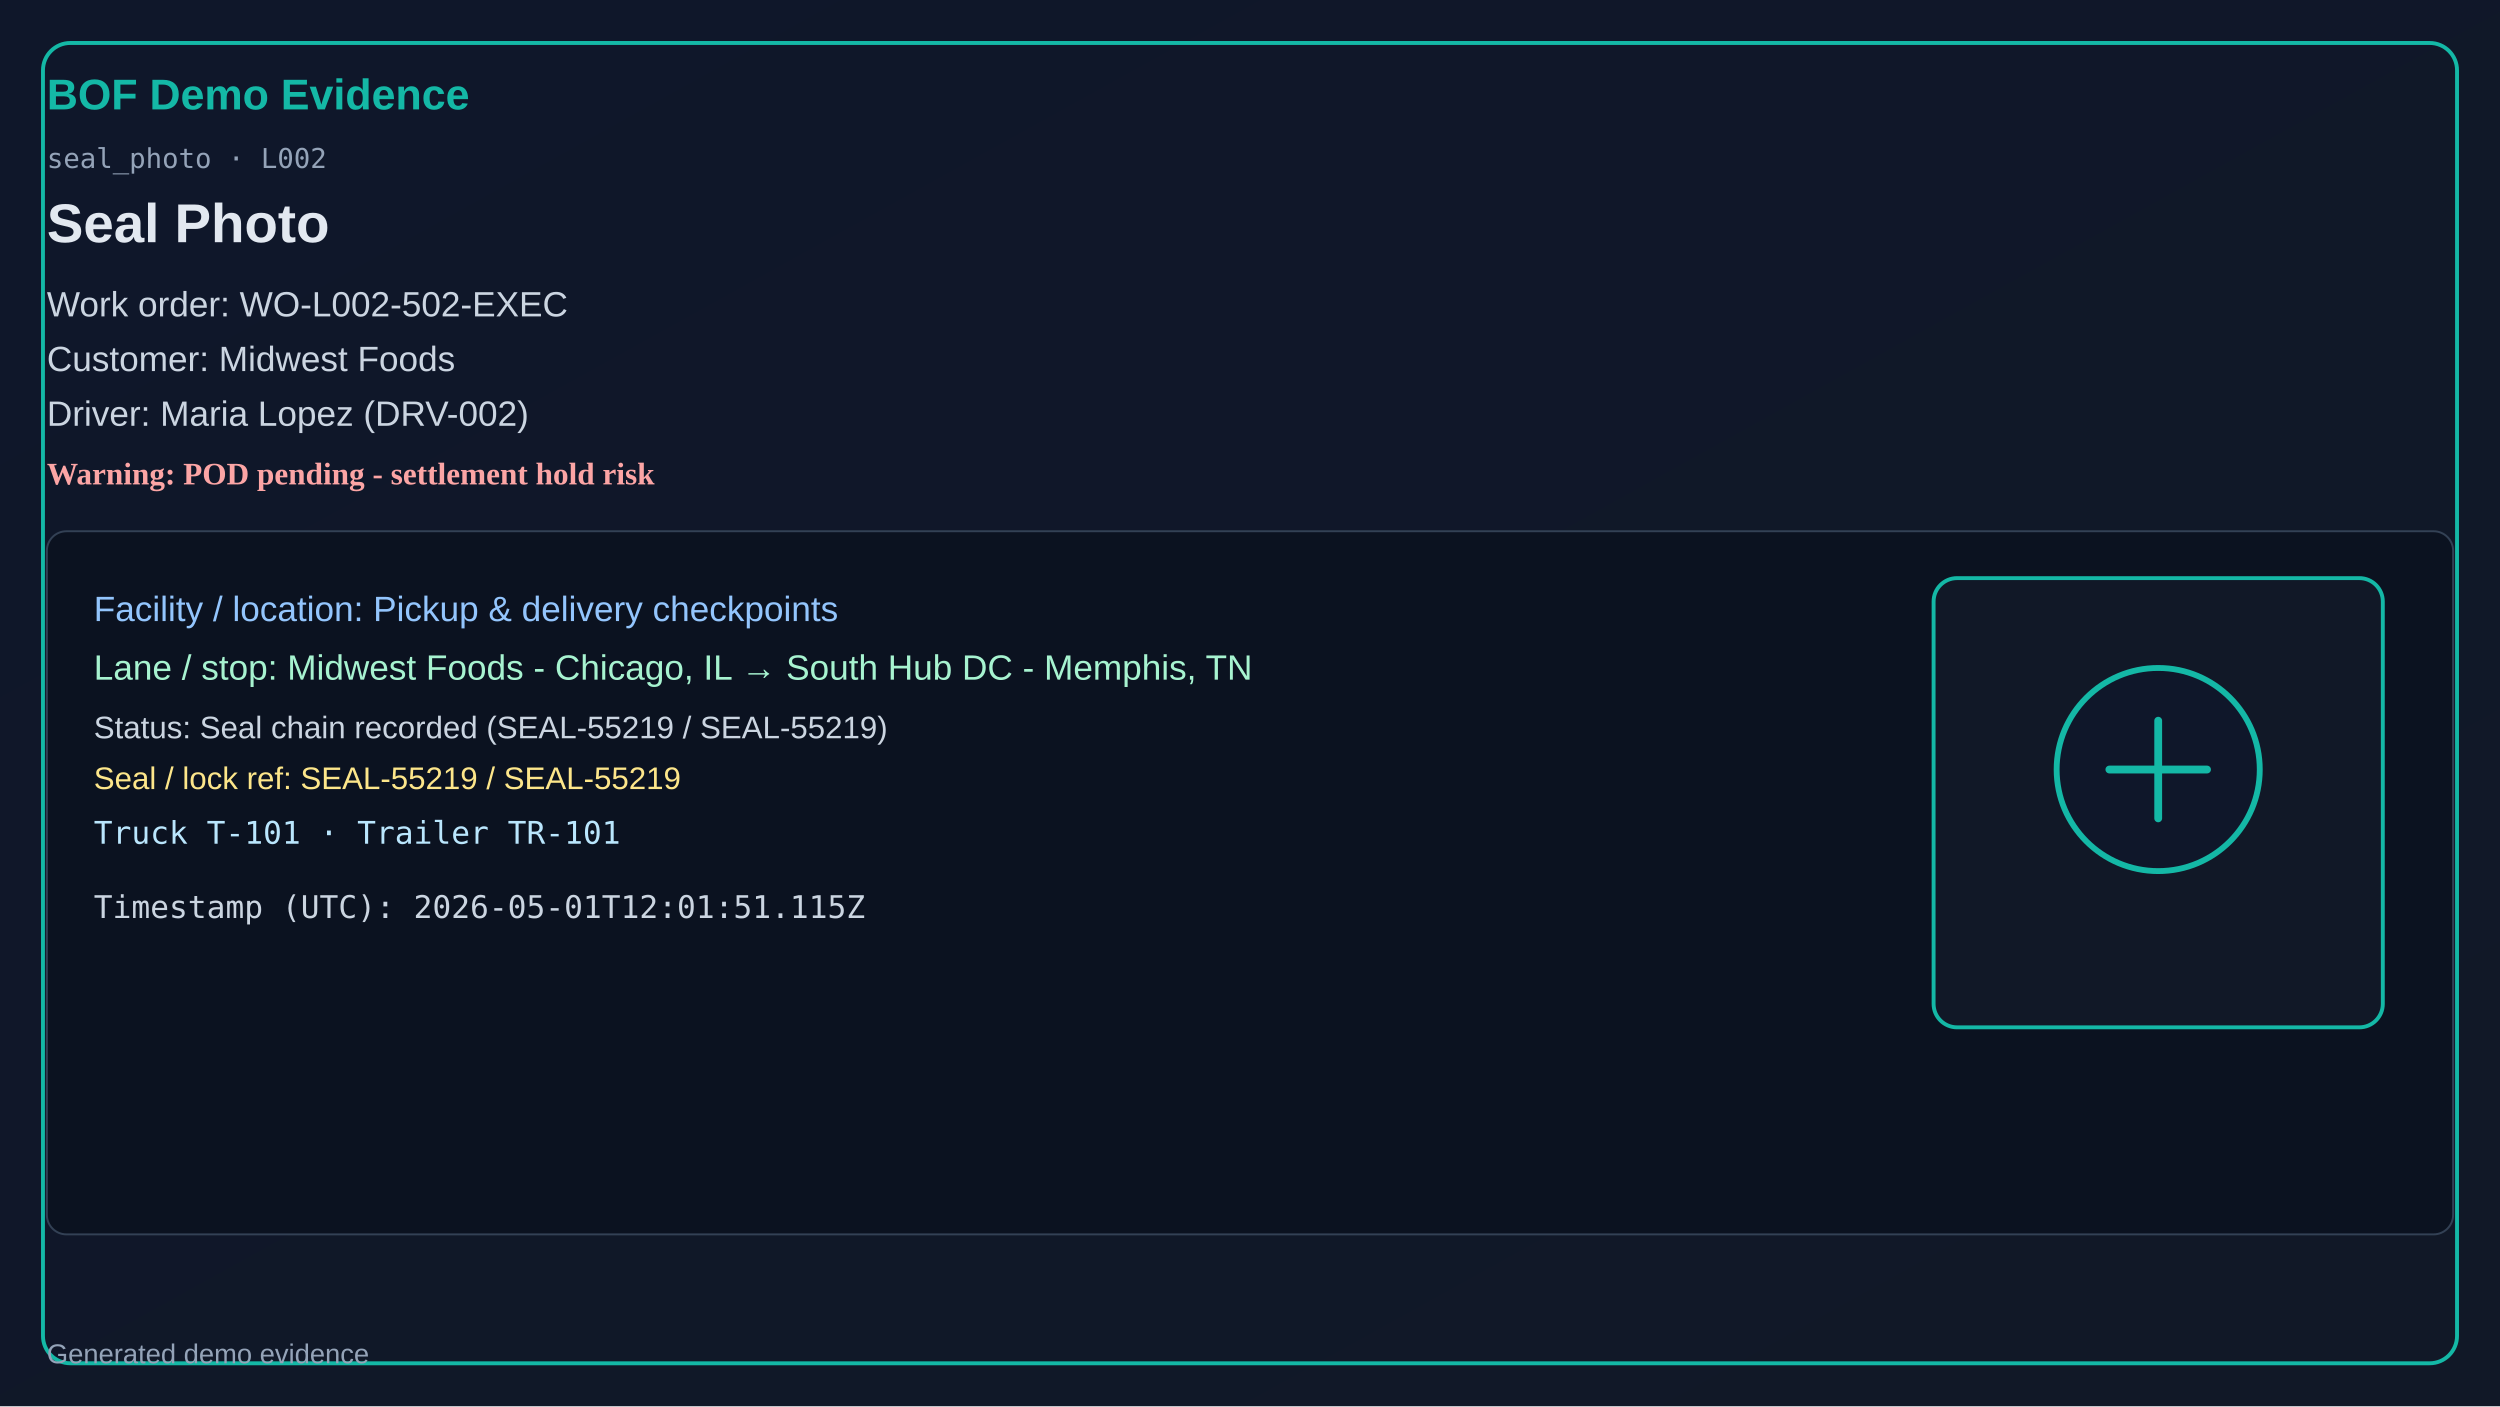
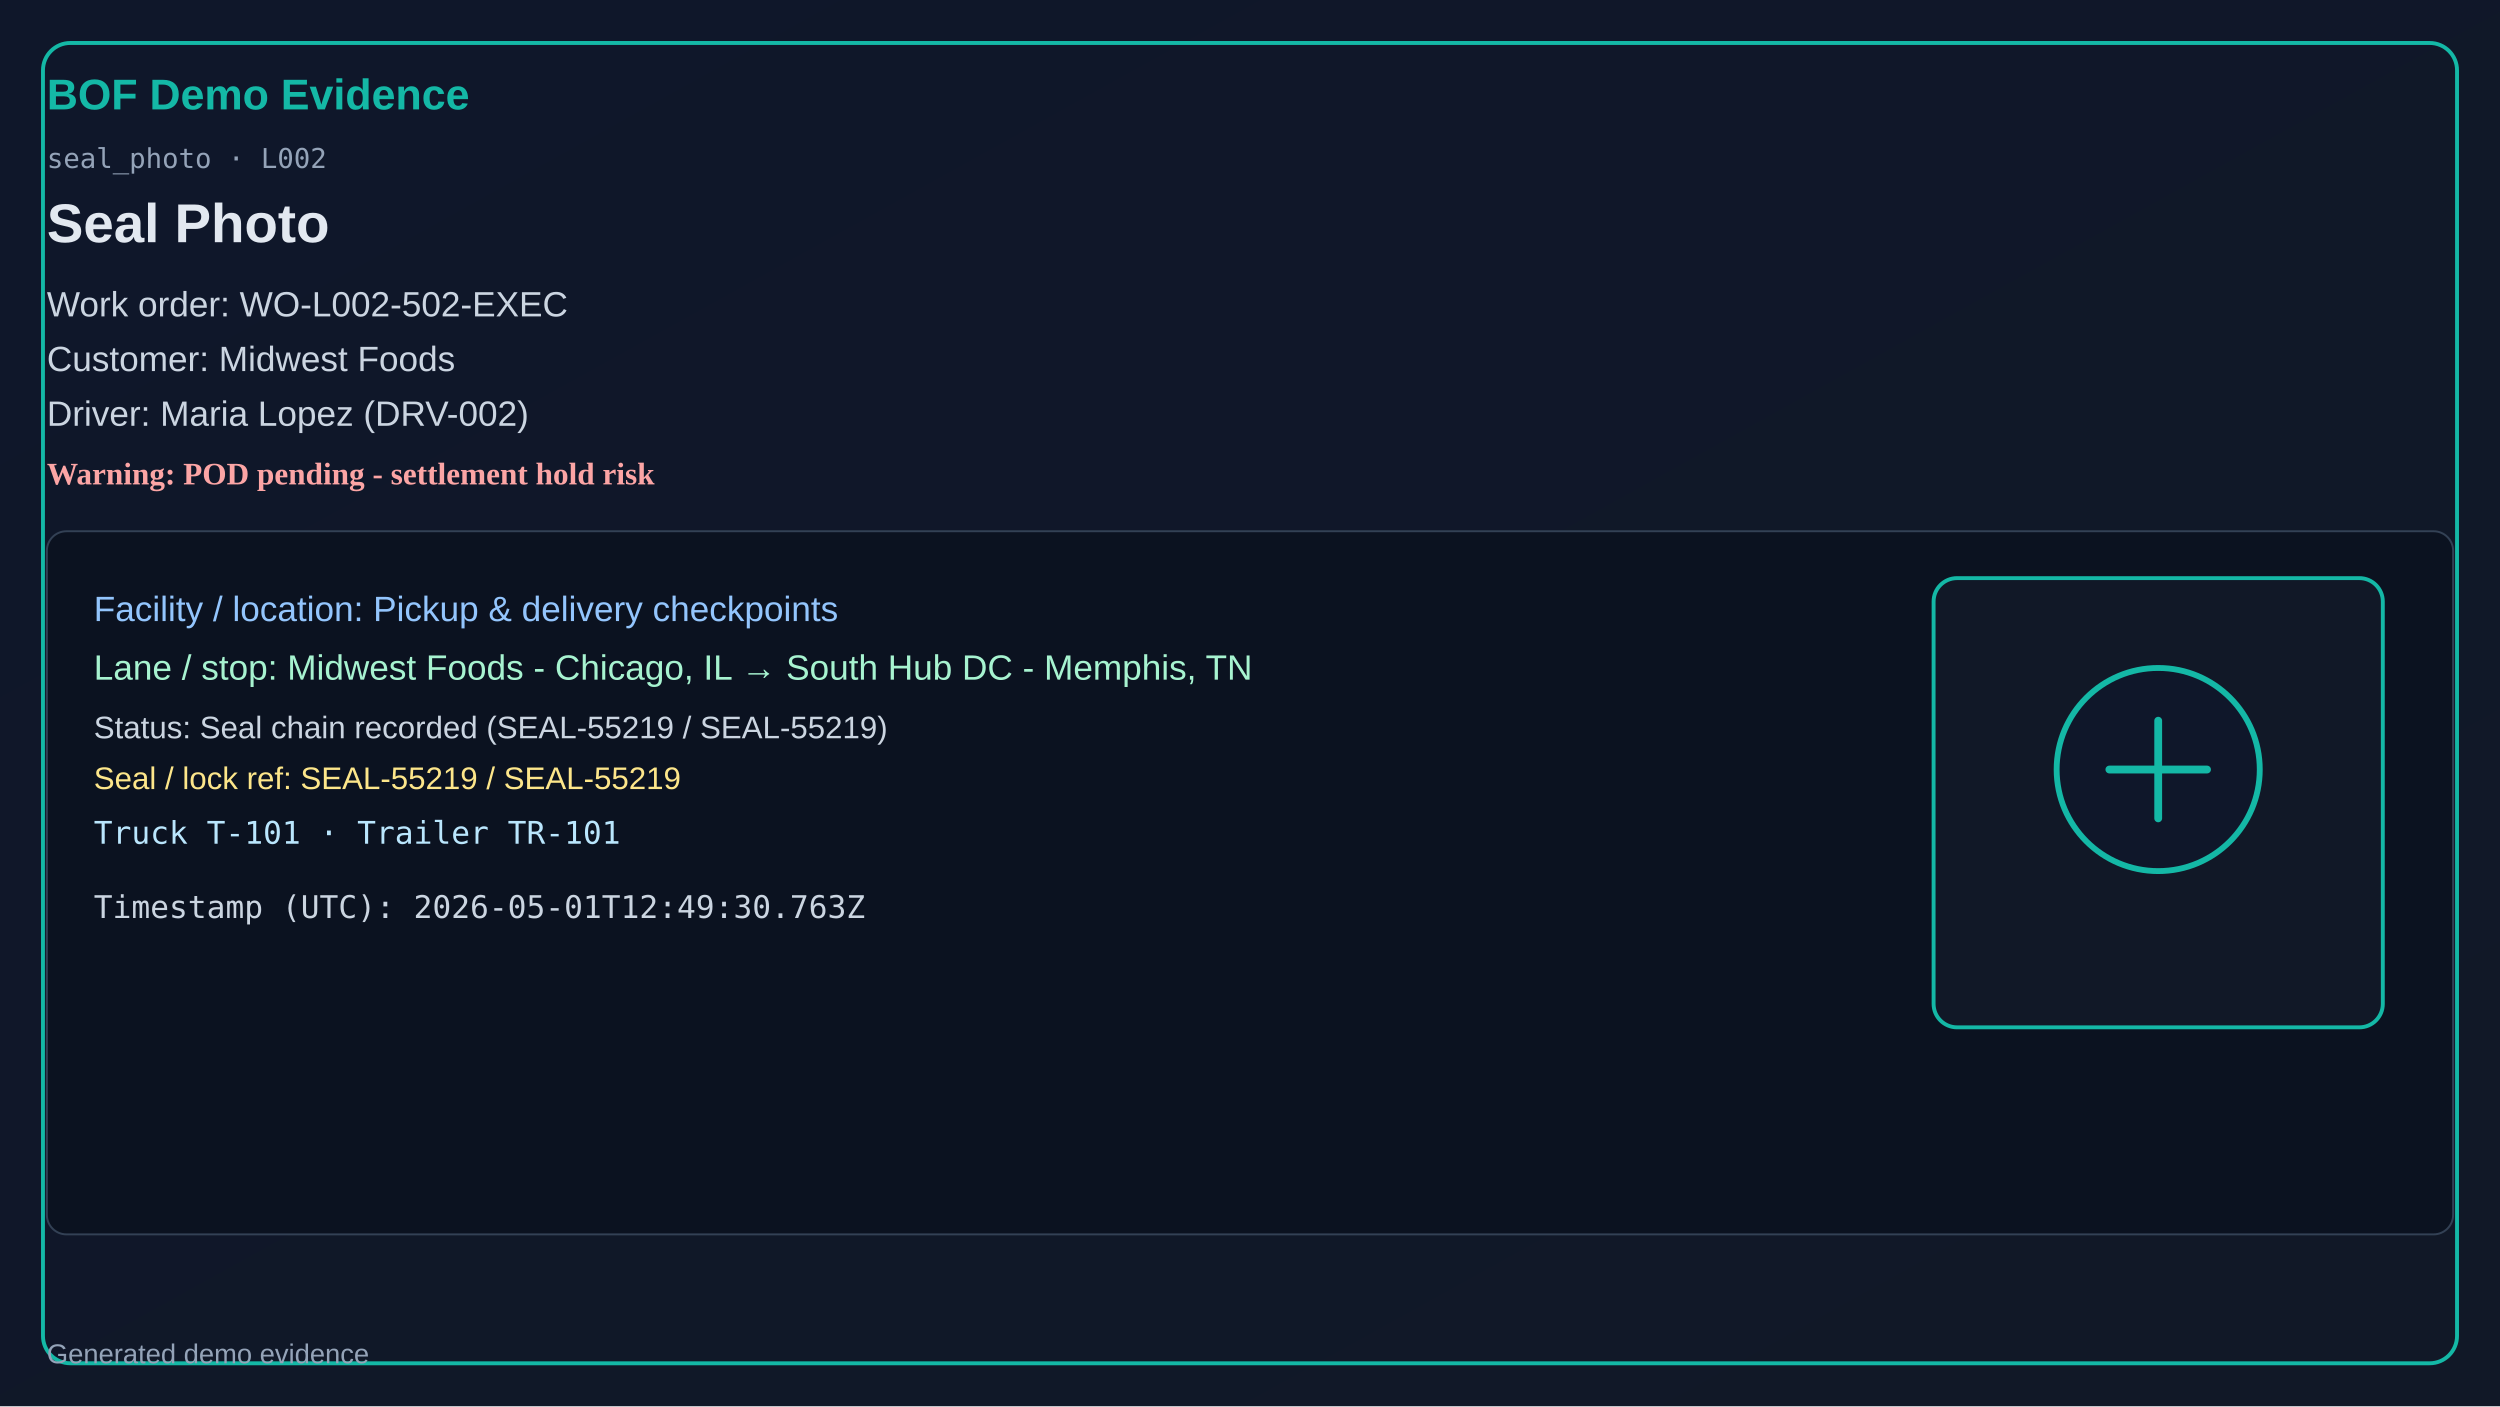
<svg xmlns="http://www.w3.org/2000/svg" width="1280" height="720" viewBox="0 0 1280 720">
  <defs>
    <linearGradient id="bg" x1="0" y1="0" x2="1" y2="1">
      <stop offset="0%" stop-color="#0f172a" />
      <stop offset="100%" stop-color="#111827" />
    </linearGradient>
  </defs>
  <rect x="0" y="0" width="1280" height="720" fill="url(#bg)" />
  <rect x="22" y="22" width="1236" height="676" rx="14" fill="none" stroke="#14b8a6" stroke-width="2" />
  <text x="24" y="56" fill="#14b8a6" font-size="22" font-family="Segoe UI, Arial" font-weight="700">BOF Demo Evidence</text>
  <text x="24" y="86" fill="#94a3b8" font-size="14" font-family="Consolas, monospace">seal_photo · L002</text>
  <text x="24" y="124" fill="#e2e8f0" font-size="28" font-family="Segoe UI, Arial" font-weight="600">Seal Photo</text>
  <text x="24" y="162" fill="#cbd5e1" font-size="18" font-family="Segoe UI, Arial">Work order: WO-L002-502-EXEC</text>
  <text x="24" y="190" fill="#cbd5e1" font-size="18" font-family="Segoe UI, Arial">Customer: Midwest Foods</text>
  <text x="24" y="218" fill="#cbd5e1" font-size="18" font-family="Segoe UI, Arial">Driver: Maria Lopez (DRV-002)</text>
  <text x="24" y="248" fill="#fca5a5" font-size="16" font-weight="700">Warning: POD pending - settlement hold risk</text>
  <rect x="24" y="272" width="1232" height="360" rx="10" fill="#0b1220" stroke="#334155" />
  <text x="48" y="318" fill="#93c5fd" font-size="18" font-family="Segoe UI, Arial">Facility / location: Pickup &amp; delivery checkpoints</text>
  <text x="48" y="348" fill="#a7f3d0" font-size="18" font-family="Segoe UI, Arial">Lane / stop: Midwest Foods - Chicago, IL → South Hub DC - Memphis, TN</text>
  <text x="48" y="378" fill="#cbd5e1" font-size="16" font-family="Segoe UI, Arial">Status: Seal chain recorded (SEAL-55219 / SEAL-55219)</text>
  <text x="48" y="404" fill="#fde68a" font-size="16" font-family="Segoe UI, Arial">Seal / lock ref: SEAL-55219 / SEAL-55219</text>
  <text x="48" y="432" fill="#bae6fd" font-size="16" font-family="Consolas, monospace">Truck T-101 · Trailer TR-101</text>
-   <text x="48" y="470" fill="#cbd5e1" font-size="16" font-family="Consolas, monospace">Timestamp (UTC): 2026-05-01T12:01:51.115Z</text>
+   <text x="48" y="470" fill="#cbd5e1" font-size="16" font-family="Consolas, monospace">Timestamp (UTC): 2026-05-01T12:49:30.763Z</text>
  <rect x="990" y="296" width="230" height="230" rx="12" fill="#111827" stroke="#14b8a6" stroke-width="2" />
  <circle cx="1105" cy="394" r="52" fill="#0f172a" stroke="#14b8a6" stroke-width="3" />
  <path d="M1080 394h50M1105 369v50" stroke="#14b8a6" stroke-width="4" stroke-linecap="round" />
  <text x="24" y="698" fill="#94a3b8" font-size="14" font-family="Segoe UI, Arial">Generated demo evidence</text>
</svg>
